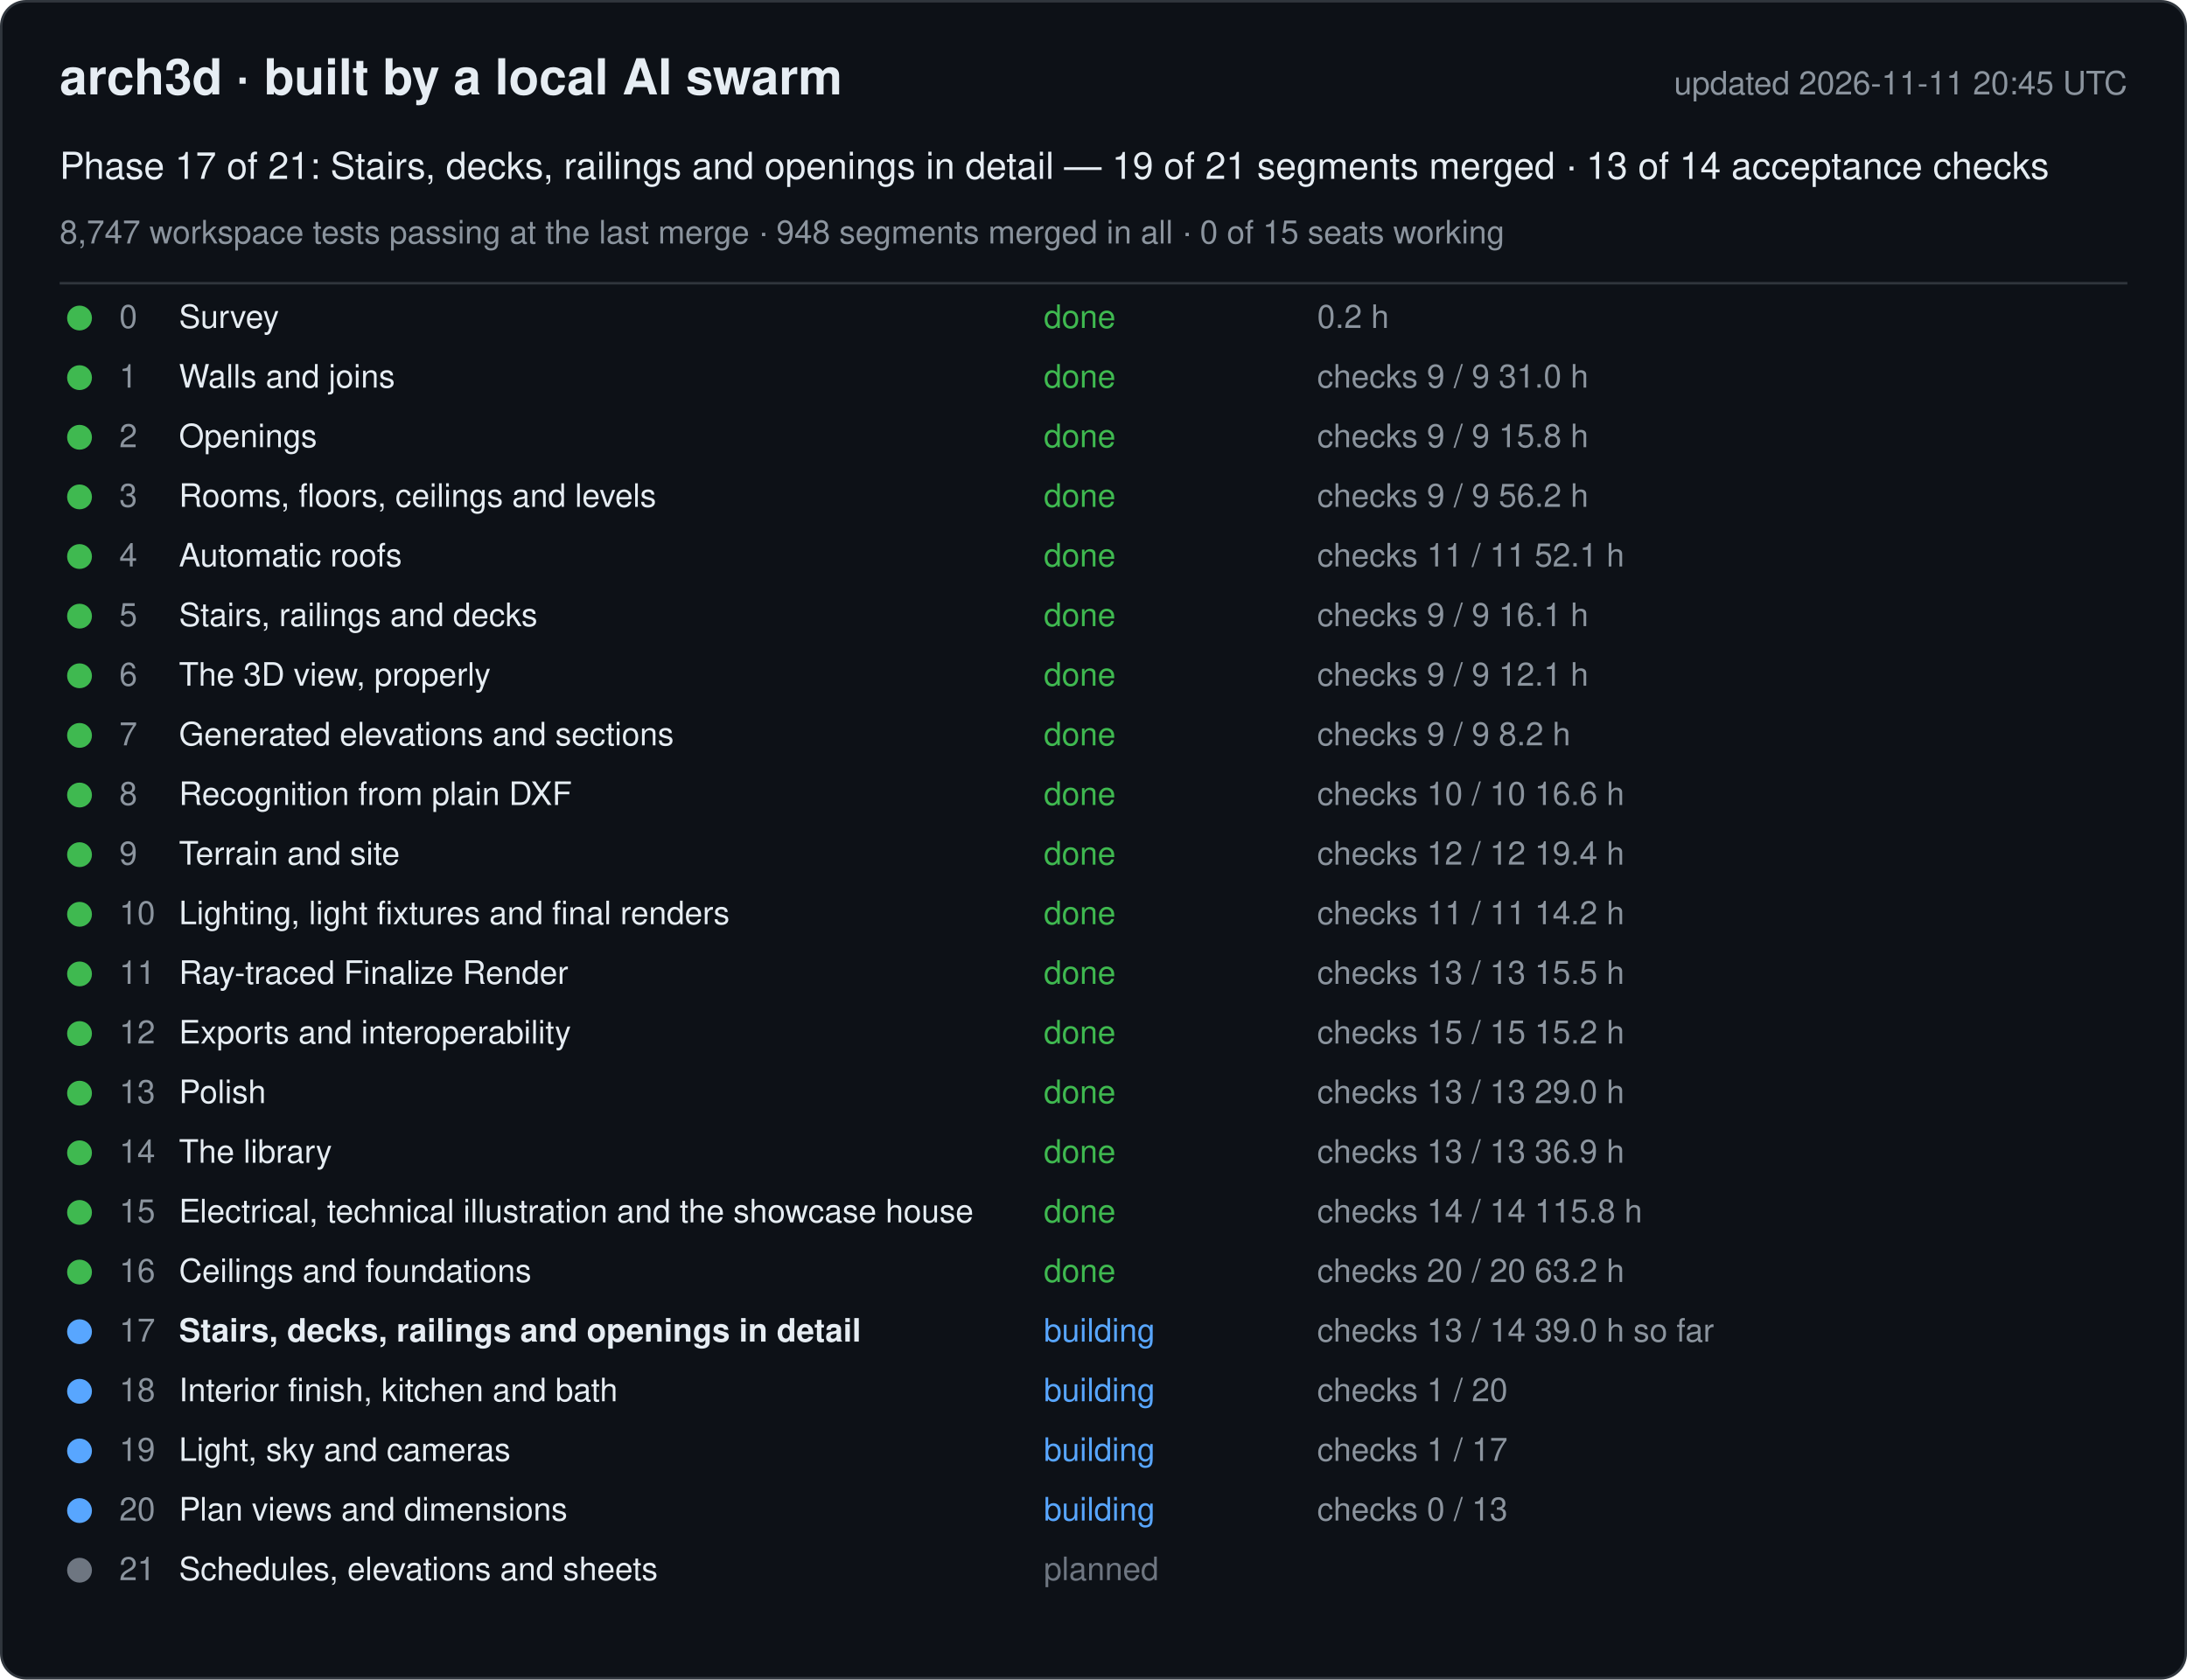
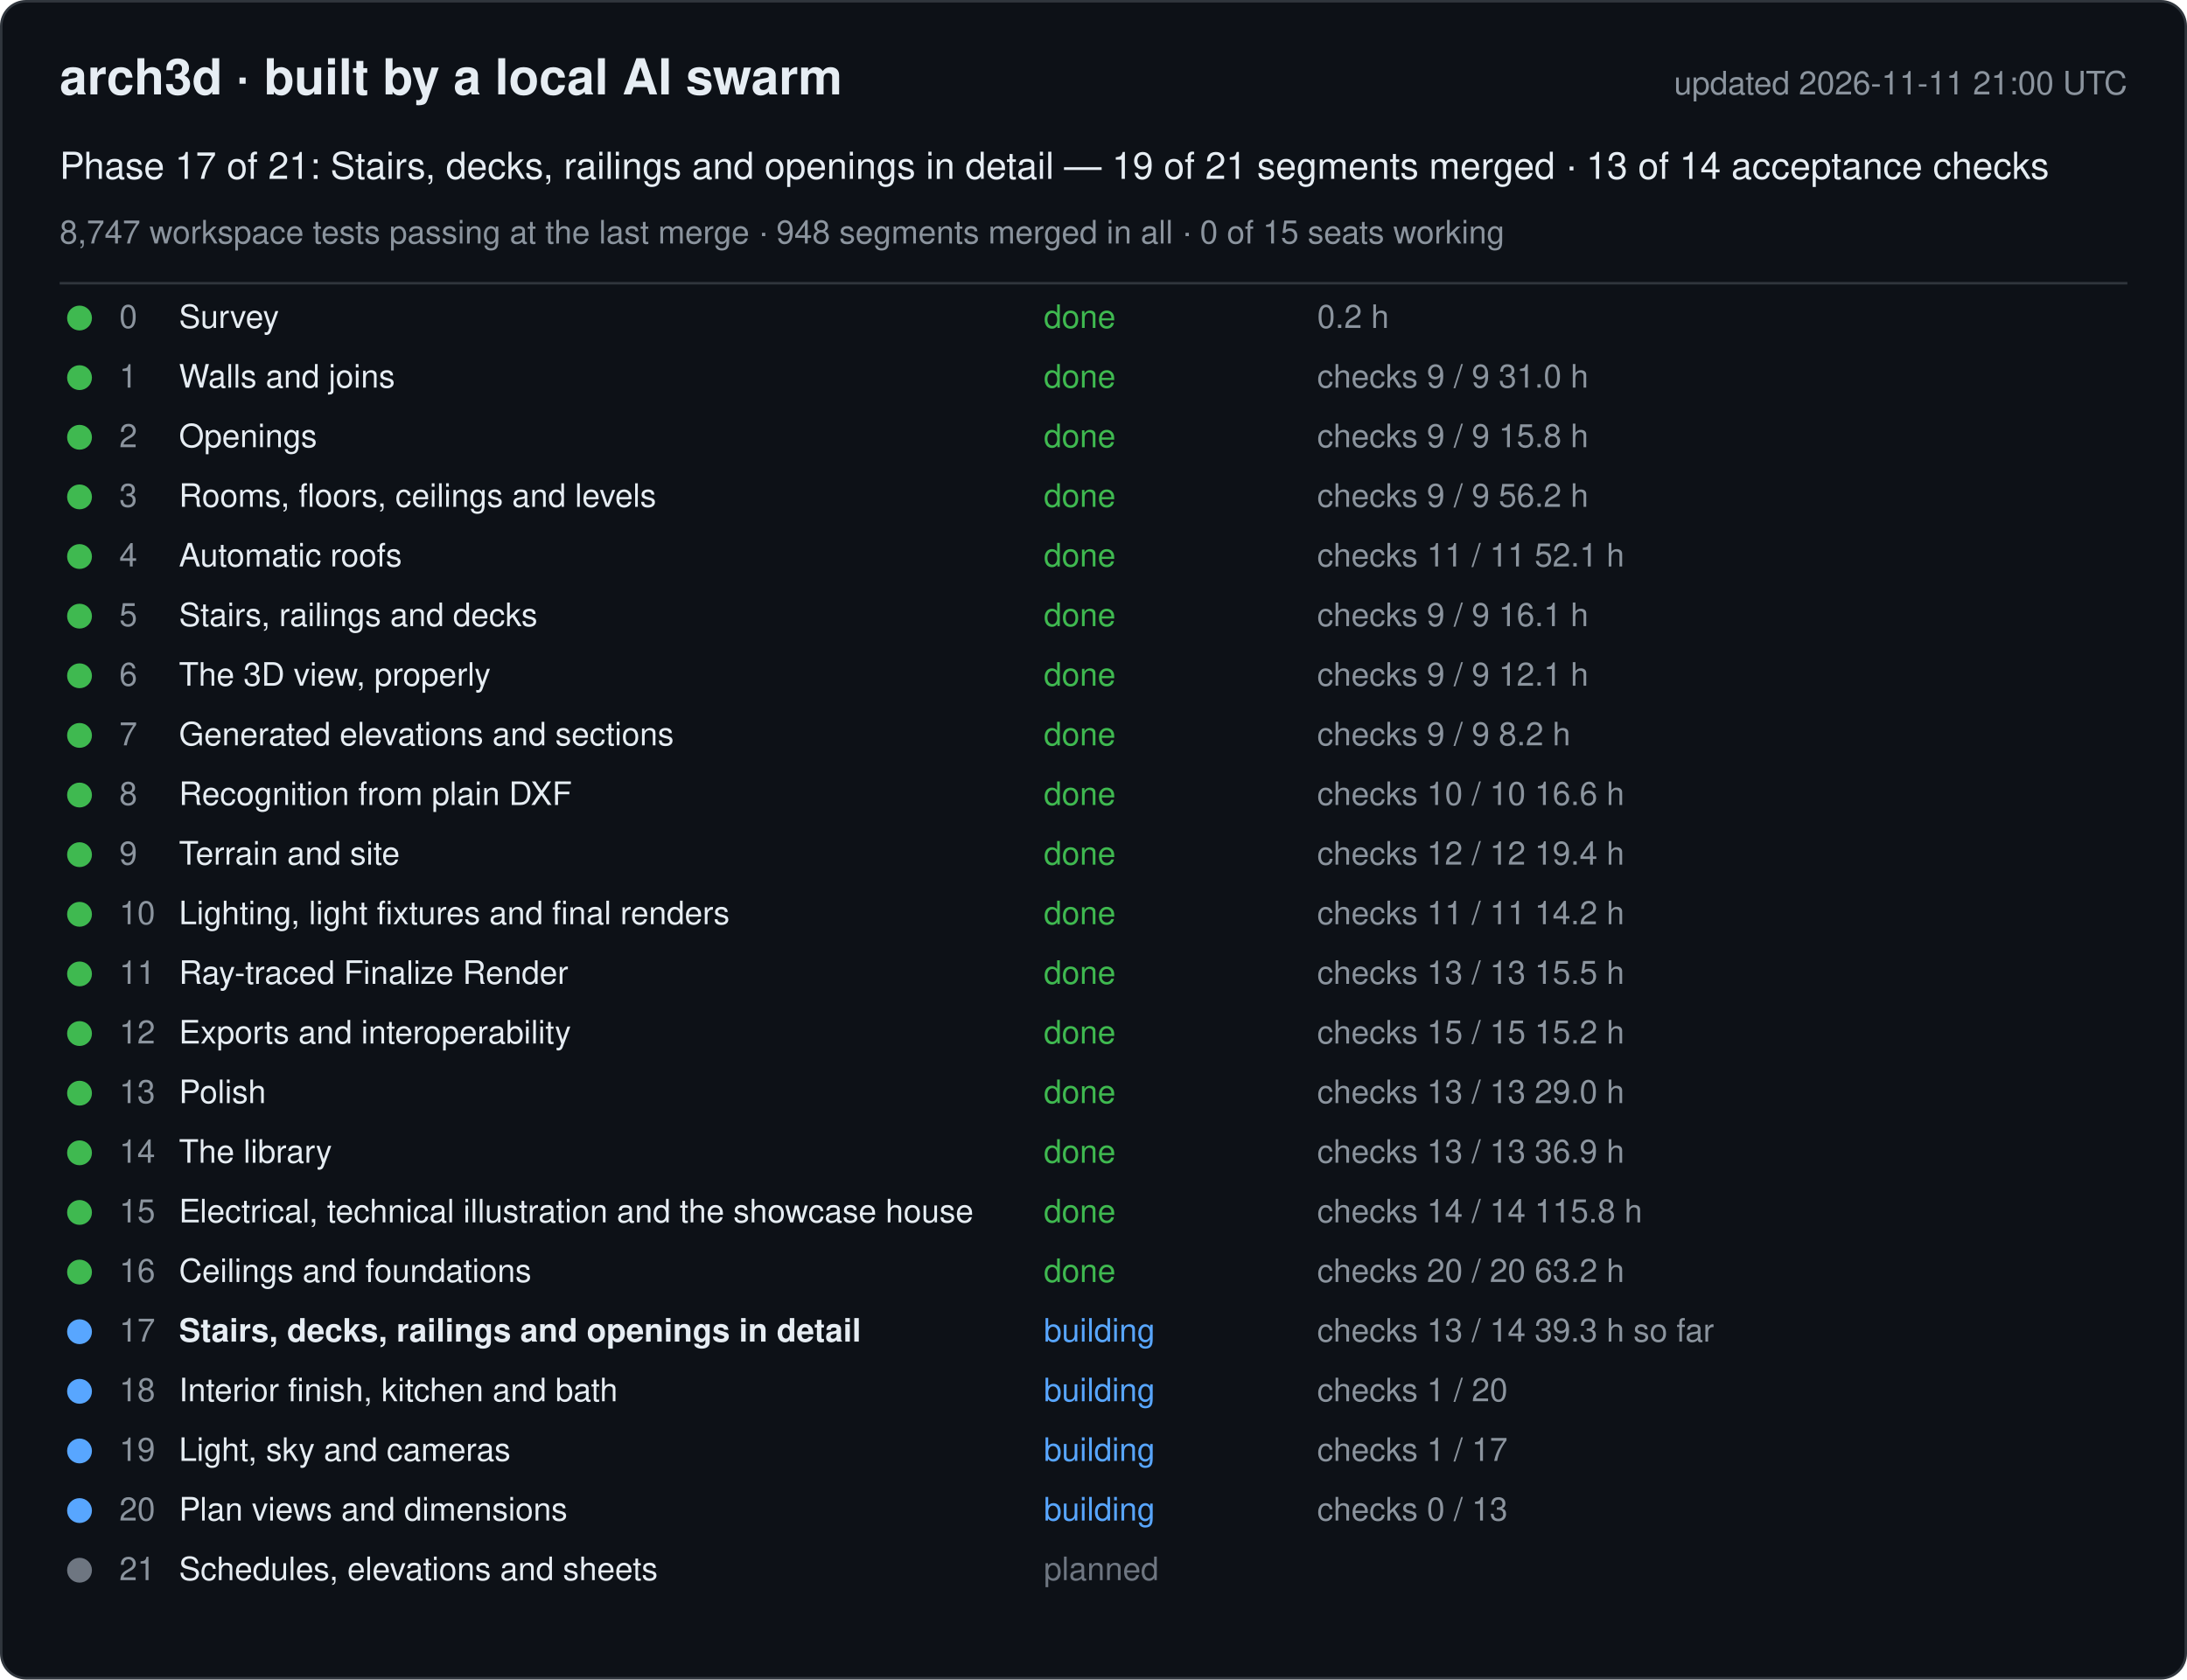
<svg xmlns="http://www.w3.org/2000/svg" width="880" height="676" viewBox="0 0 880 676" font-family="-apple-system, Segoe UI, Helvetica, Arial, sans-serif">
  <rect x="0.5" y="0.5" width="879" height="675" rx="10" fill="#0d1117" stroke="#30363d" />
  <text x="24" y="38" font-size="20" font-weight="600" fill="#e6edf3">arch3d · built by a local AI swarm</text>
-   <text x="856" y="38" font-size="13" fill="#8b949e" text-anchor="end">updated 2026-11-11 20:45 UTC</text>
+   <text x="856" y="38" font-size="13" fill="#8b949e" text-anchor="end">updated 2026-11-11 21:00 UTC</text>
  <text x="24" y="72" font-size="15" fill="#e6edf3">Phase 17 of 21: Stairs, decks, railings and openings in detail — 19 of 21 segments merged · 13 of 14 acceptance checks</text>
  <text x="24" y="98" font-size="13" fill="#8b949e">8,747 workspace tests passing at the last merge · 948 segments merged in all · 0 of 15 seats working</text>
  <line x1="24" y1="114" x2="856" y2="114" stroke="#30363d" />
  <g data-phase="0">
    <circle cx="32" cy="128" r="5" fill="#3fb950" />
    <text x="48" y="132" font-size="13" fill="#8b949e">0</text>
    <text x="72" y="132" font-size="13" fill="#e6edf3">Survey</text>
    <text x="420" y="132" font-size="13" fill="#3fb950">done</text>
    <text x="530" y="132" font-size="13" fill="#8b949e">0.2 h</text>
  </g>
  <g data-phase="1">
    <circle cx="32" cy="152" r="5" fill="#3fb950" />
    <text x="48" y="156" font-size="13" fill="#8b949e">1</text>
    <text x="72" y="156" font-size="13" fill="#e6edf3">Walls and joins</text>
    <text x="420" y="156" font-size="13" fill="#3fb950">done</text>
    <text x="530" y="156" font-size="13" fill="#8b949e">checks 9 / 9   31.0 h</text>
  </g>
  <g data-phase="2">
    <circle cx="32" cy="176" r="5" fill="#3fb950" />
    <text x="48" y="180" font-size="13" fill="#8b949e">2</text>
    <text x="72" y="180" font-size="13" fill="#e6edf3">Openings</text>
    <text x="420" y="180" font-size="13" fill="#3fb950">done</text>
    <text x="530" y="180" font-size="13" fill="#8b949e">checks 9 / 9   15.8 h</text>
  </g>
  <g data-phase="3">
    <circle cx="32" cy="200" r="5" fill="#3fb950" />
    <text x="48" y="204" font-size="13" fill="#8b949e">3</text>
    <text x="72" y="204" font-size="13" fill="#e6edf3">Rooms, floors, ceilings and levels</text>
    <text x="420" y="204" font-size="13" fill="#3fb950">done</text>
    <text x="530" y="204" font-size="13" fill="#8b949e">checks 9 / 9   56.2 h</text>
  </g>
  <g data-phase="4">
    <circle cx="32" cy="224" r="5" fill="#3fb950" />
    <text x="48" y="228" font-size="13" fill="#8b949e">4</text>
    <text x="72" y="228" font-size="13" fill="#e6edf3">Automatic roofs</text>
    <text x="420" y="228" font-size="13" fill="#3fb950">done</text>
    <text x="530" y="228" font-size="13" fill="#8b949e">checks 11 / 11   52.1 h</text>
  </g>
  <g data-phase="5">
    <circle cx="32" cy="248" r="5" fill="#3fb950" />
    <text x="48" y="252" font-size="13" fill="#8b949e">5</text>
    <text x="72" y="252" font-size="13" fill="#e6edf3">Stairs, railings and decks</text>
    <text x="420" y="252" font-size="13" fill="#3fb950">done</text>
    <text x="530" y="252" font-size="13" fill="#8b949e">checks 9 / 9   16.1 h</text>
  </g>
  <g data-phase="6">
    <circle cx="32" cy="272" r="5" fill="#3fb950" />
    <text x="48" y="276" font-size="13" fill="#8b949e">6</text>
    <text x="72" y="276" font-size="13" fill="#e6edf3">The 3D view, properly</text>
    <text x="420" y="276" font-size="13" fill="#3fb950">done</text>
    <text x="530" y="276" font-size="13" fill="#8b949e">checks 9 / 9   12.1 h</text>
  </g>
  <g data-phase="7">
    <circle cx="32" cy="296" r="5" fill="#3fb950" />
    <text x="48" y="300" font-size="13" fill="#8b949e">7</text>
    <text x="72" y="300" font-size="13" fill="#e6edf3">Generated elevations and sections</text>
    <text x="420" y="300" font-size="13" fill="#3fb950">done</text>
    <text x="530" y="300" font-size="13" fill="#8b949e">checks 9 / 9   8.2 h</text>
  </g>
  <g data-phase="8">
    <circle cx="32" cy="320" r="5" fill="#3fb950" />
    <text x="48" y="324" font-size="13" fill="#8b949e">8</text>
    <text x="72" y="324" font-size="13" fill="#e6edf3">Recognition from plain DXF</text>
    <text x="420" y="324" font-size="13" fill="#3fb950">done</text>
    <text x="530" y="324" font-size="13" fill="#8b949e">checks 10 / 10   16.6 h</text>
  </g>
  <g data-phase="9">
    <circle cx="32" cy="344" r="5" fill="#3fb950" />
    <text x="48" y="348" font-size="13" fill="#8b949e">9</text>
    <text x="72" y="348" font-size="13" fill="#e6edf3">Terrain and site</text>
    <text x="420" y="348" font-size="13" fill="#3fb950">done</text>
    <text x="530" y="348" font-size="13" fill="#8b949e">checks 12 / 12   19.4 h</text>
  </g>
  <g data-phase="10">
    <circle cx="32" cy="368" r="5" fill="#3fb950" />
    <text x="48" y="372" font-size="13" fill="#8b949e">10</text>
    <text x="72" y="372" font-size="13" fill="#e6edf3">Lighting, light fixtures and final renders</text>
    <text x="420" y="372" font-size="13" fill="#3fb950">done</text>
    <text x="530" y="372" font-size="13" fill="#8b949e">checks 11 / 11   14.2 h</text>
  </g>
  <g data-phase="11">
    <circle cx="32" cy="392" r="5" fill="#3fb950" />
    <text x="48" y="396" font-size="13" fill="#8b949e">11</text>
    <text x="72" y="396" font-size="13" fill="#e6edf3">Ray-traced Finalize Render</text>
    <text x="420" y="396" font-size="13" fill="#3fb950">done</text>
    <text x="530" y="396" font-size="13" fill="#8b949e">checks 13 / 13   15.5 h</text>
  </g>
  <g data-phase="12">
    <circle cx="32" cy="416" r="5" fill="#3fb950" />
    <text x="48" y="420" font-size="13" fill="#8b949e">12</text>
    <text x="72" y="420" font-size="13" fill="#e6edf3">Exports and interoperability</text>
    <text x="420" y="420" font-size="13" fill="#3fb950">done</text>
    <text x="530" y="420" font-size="13" fill="#8b949e">checks 15 / 15   15.2 h</text>
  </g>
  <g data-phase="13">
    <circle cx="32" cy="440" r="5" fill="#3fb950" />
    <text x="48" y="444" font-size="13" fill="#8b949e">13</text>
    <text x="72" y="444" font-size="13" fill="#e6edf3">Polish</text>
    <text x="420" y="444" font-size="13" fill="#3fb950">done</text>
    <text x="530" y="444" font-size="13" fill="#8b949e">checks 13 / 13   29.0 h</text>
  </g>
  <g data-phase="14">
    <circle cx="32" cy="464" r="5" fill="#3fb950" />
    <text x="48" y="468" font-size="13" fill="#8b949e">14</text>
    <text x="72" y="468" font-size="13" fill="#e6edf3">The library</text>
    <text x="420" y="468" font-size="13" fill="#3fb950">done</text>
    <text x="530" y="468" font-size="13" fill="#8b949e">checks 13 / 13   36.9 h</text>
  </g>
  <g data-phase="15">
    <circle cx="32" cy="488" r="5" fill="#3fb950" />
    <text x="48" y="492" font-size="13" fill="#8b949e">15</text>
    <text x="72" y="492" font-size="13" fill="#e6edf3">Electrical, technical illustration and the showcase house</text>
    <text x="420" y="492" font-size="13" fill="#3fb950">done</text>
    <text x="530" y="492" font-size="13" fill="#8b949e">checks 14 / 14   115.8 h</text>
  </g>
  <g data-phase="16">
    <circle cx="32" cy="512" r="5" fill="#3fb950" />
    <text x="48" y="516" font-size="13" fill="#8b949e">16</text>
    <text x="72" y="516" font-size="13" fill="#e6edf3">Ceilings and foundations</text>
    <text x="420" y="516" font-size="13" fill="#3fb950">done</text>
    <text x="530" y="516" font-size="13" fill="#8b949e">checks 20 / 20   63.2 h</text>
  </g>
  <g data-phase="17">
    <circle cx="32" cy="536" r="5" fill="#58a6ff" />
    <text x="48" y="540" font-size="13" fill="#8b949e">17</text>
    <text x="72" y="540" font-size="13" fill="#e6edf3" font-weight="600">Stairs, decks, railings and openings in detail</text>
    <text x="420" y="540" font-size="13" fill="#58a6ff">building</text>
-     <text x="530" y="540" font-size="13" fill="#8b949e">checks 13 / 14   39.0 h so far</text>
+     <text x="530" y="540" font-size="13" fill="#8b949e">checks 13 / 14   39.3 h so far</text>
  </g>
  <g data-phase="18">
    <circle cx="32" cy="560" r="5" fill="#58a6ff" />
    <text x="48" y="564" font-size="13" fill="#8b949e">18</text>
    <text x="72" y="564" font-size="13" fill="#e6edf3">Interior finish, kitchen and bath</text>
    <text x="420" y="564" font-size="13" fill="#58a6ff">building</text>
    <text x="530" y="564" font-size="13" fill="#8b949e">checks 1 / 20</text>
  </g>
  <g data-phase="19">
    <circle cx="32" cy="584" r="5" fill="#58a6ff" />
    <text x="48" y="588" font-size="13" fill="#8b949e">19</text>
    <text x="72" y="588" font-size="13" fill="#e6edf3">Light, sky and cameras</text>
    <text x="420" y="588" font-size="13" fill="#58a6ff">building</text>
    <text x="530" y="588" font-size="13" fill="#8b949e">checks 1 / 17</text>
  </g>
  <g data-phase="20">
    <circle cx="32" cy="608" r="5" fill="#58a6ff" />
    <text x="48" y="612" font-size="13" fill="#8b949e">20</text>
    <text x="72" y="612" font-size="13" fill="#e6edf3">Plan views and dimensions</text>
    <text x="420" y="612" font-size="13" fill="#58a6ff">building</text>
    <text x="530" y="612" font-size="13" fill="#8b949e">checks 0 / 13</text>
  </g>
  <g data-phase="21">
    <circle cx="32" cy="632" r="5" fill="#6e7681" />
    <text x="48" y="636" font-size="13" fill="#8b949e">21</text>
    <text x="72" y="636" font-size="13" fill="#e6edf3">Schedules, elevations and sheets</text>
    <text x="420" y="636" font-size="13" fill="#6e7681">planned</text>
    <text x="530" y="636" font-size="13" fill="#8b949e" />
  </g>
</svg>
